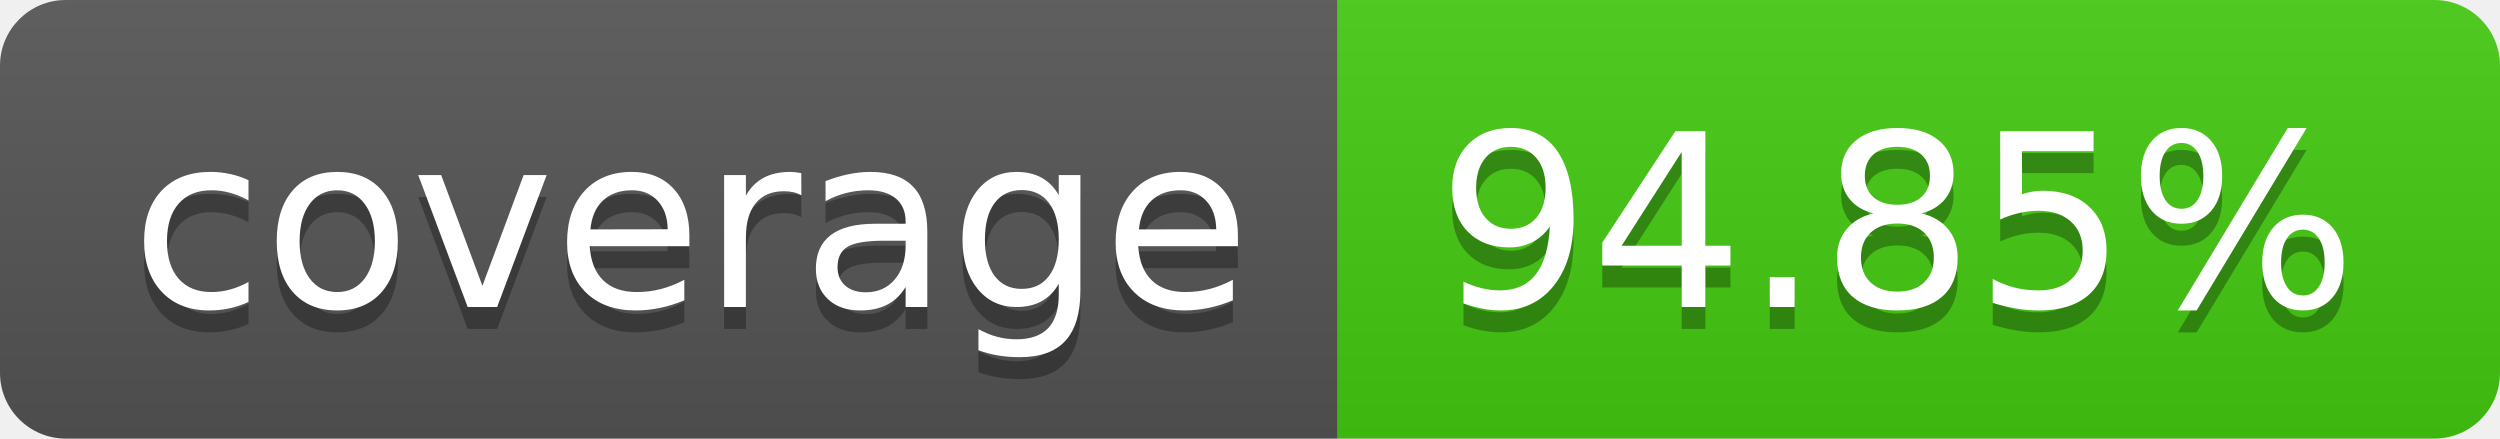
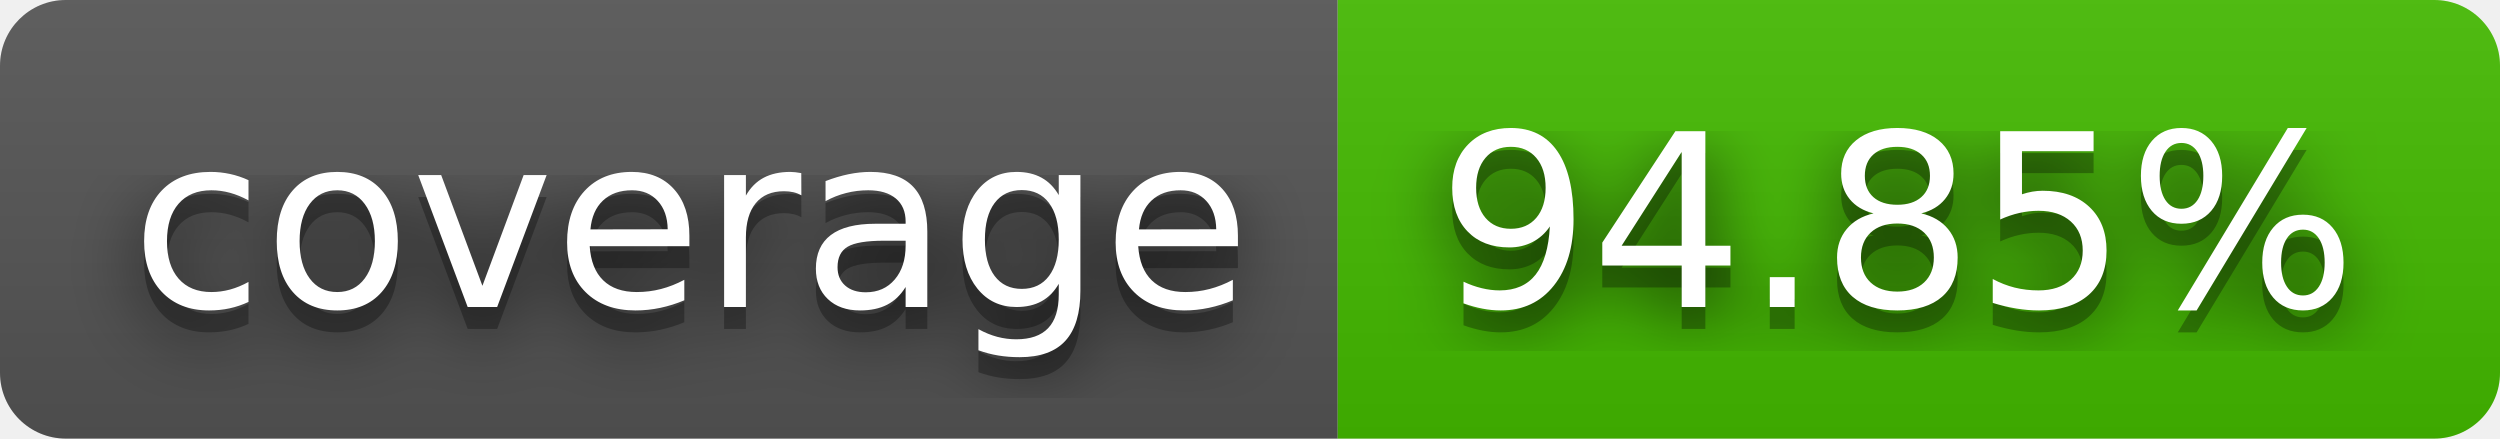
<svg xmlns="http://www.w3.org/2000/svg" width="114" height="20" role="img" aria-label="coverage: 94.85%">
+   <filter id="blur">
+     <feGaussianBlur stdDeviation="16" />
+   </filter>
  <linearGradient id="s" x2="0" y2="100%">
    <stop offset="0" stop-color="#bbb" stop-opacity=".1" />
    <stop offset="1" stop-opacity=".1" />
  </linearGradient>
  <clipPath id="r">
-     <rect width="114" height="20" rx="3" fill="#fff" />
+     <rect width="114" height="20" rx="3" />
  </clipPath>
  <g clip-path="url(#r)">
    <rect width="61" height="20" fill="#555" />
-     <rect x="61" width="53" height="20" fill="#4c1" />
+     <rect x="61" width="53" height="20" fill="#4b0" />
    <rect width="114" height="20" fill="url(#s)" />
  </g>
  <g fill="#fff" text-anchor="middle" font-family="Verdana,Geneva,DejaVu Sans,sans-serif" text-rendering="geometricPrecision" font-size="110">
-     <text aria-hidden="true" x="315" y="150" fill="#010101" fill-opacity=".3" transform="scale(.1)" textLength="510">coverage</text>
-     <text x="315" y="140" transform="scale(.1)" fill="#fff" textLength="510">coverage</text>
-     <text aria-hidden="true" x="865" y="150" fill="#010101" fill-opacity=".3" transform="scale(.1)" textLength="430">94.85%</text>
-     <text x="865" y="140" transform="scale(.1)" fill="#fff" textLength="430">94.85%</text>
+     <g transform="scale(.1)">
+       <g aria-hidden="true" fill="#010101">
+         <text x="315" y="150" fill-opacity=".8" filter="url(#blur)" textLength="510">coverage</text>
+         <text x="315" y="150" fill-opacity=".3" textLength="510">coverage</text>
+       </g>
+       <text x="315" y="140" textLength="510">coverage</text>
+     </g>
+     <g transform="scale(.1)">
+       <g aria-hidden="true" fill="#010101">
+         <text x="865" y="150" fill-opacity=".8" filter="url(#blur)" textLength="430">94.85%</text>
+         <text x="865" y="150" fill-opacity=".3" textLength="430">94.85%</text>
+       </g>
+       <text x="865" y="140" textLength="430">94.85%</text>
+     </g>
  </g>
</svg>
